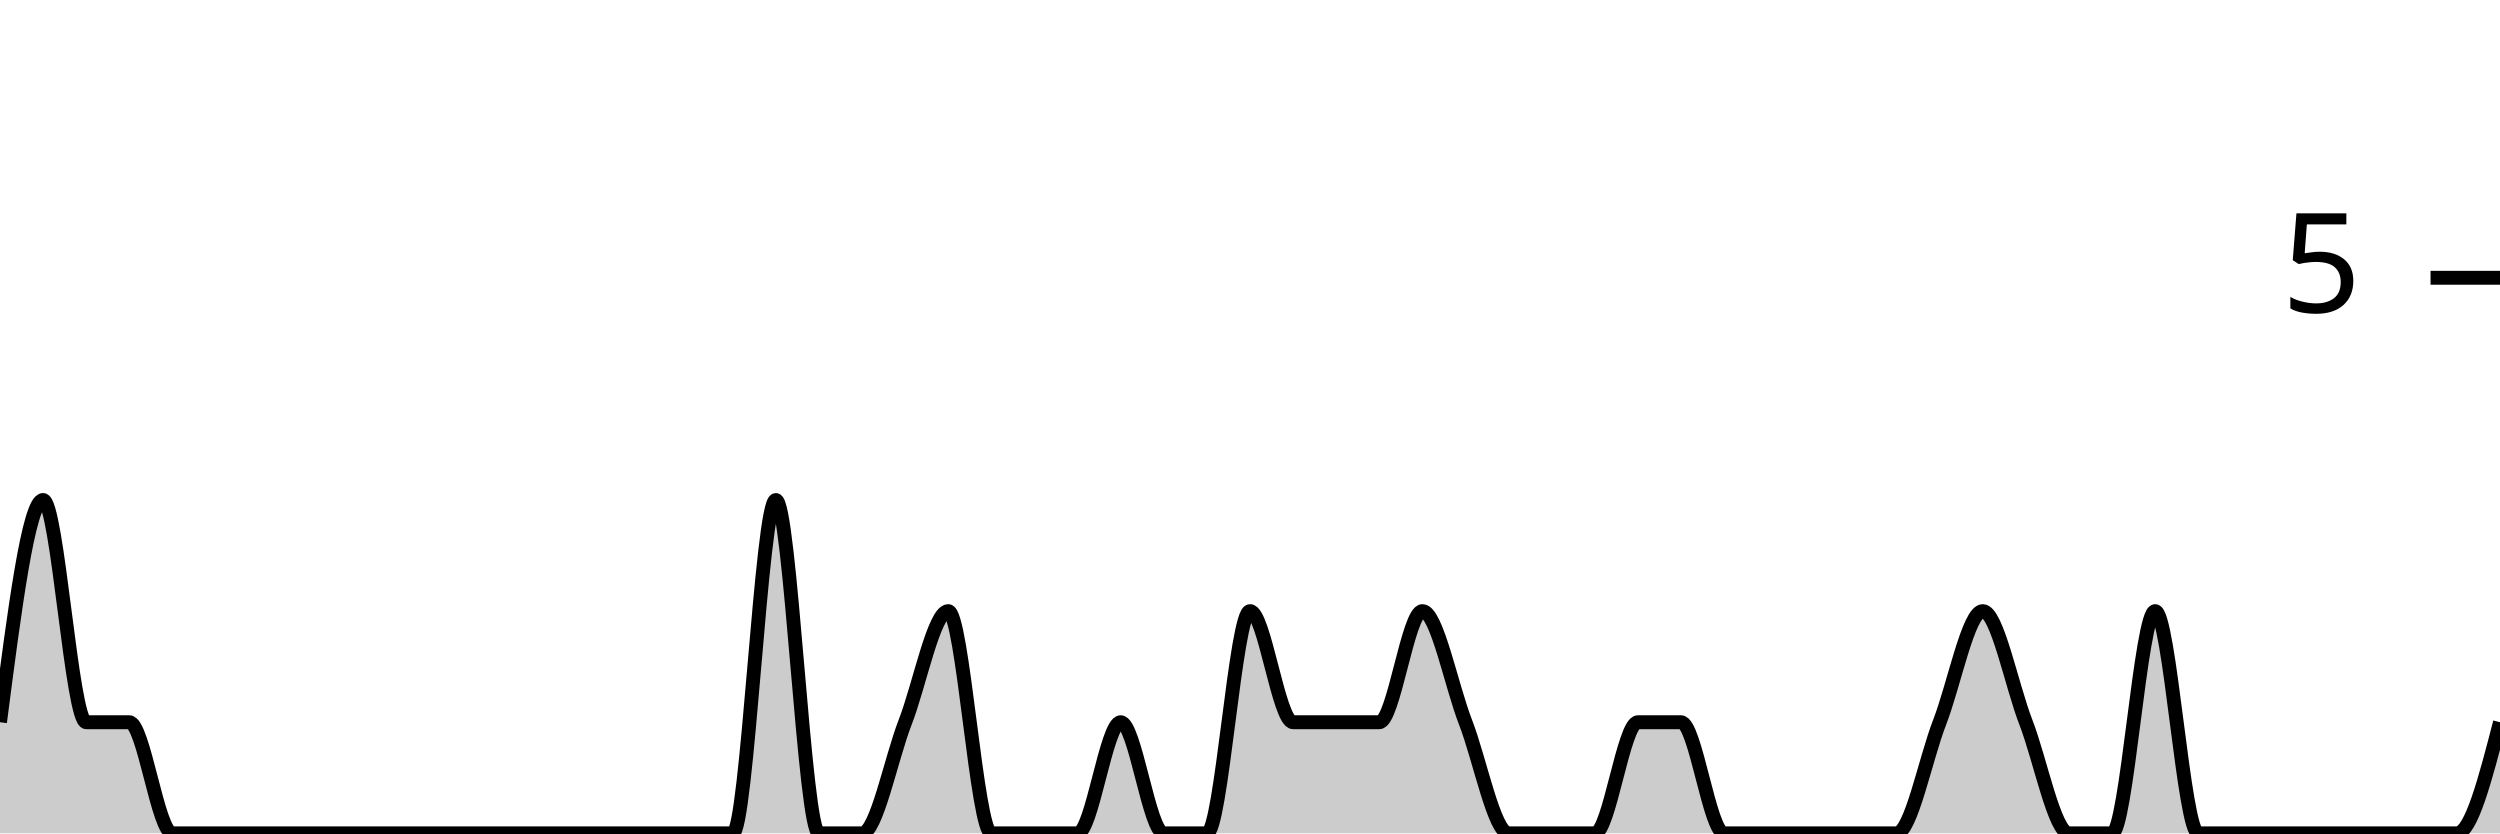
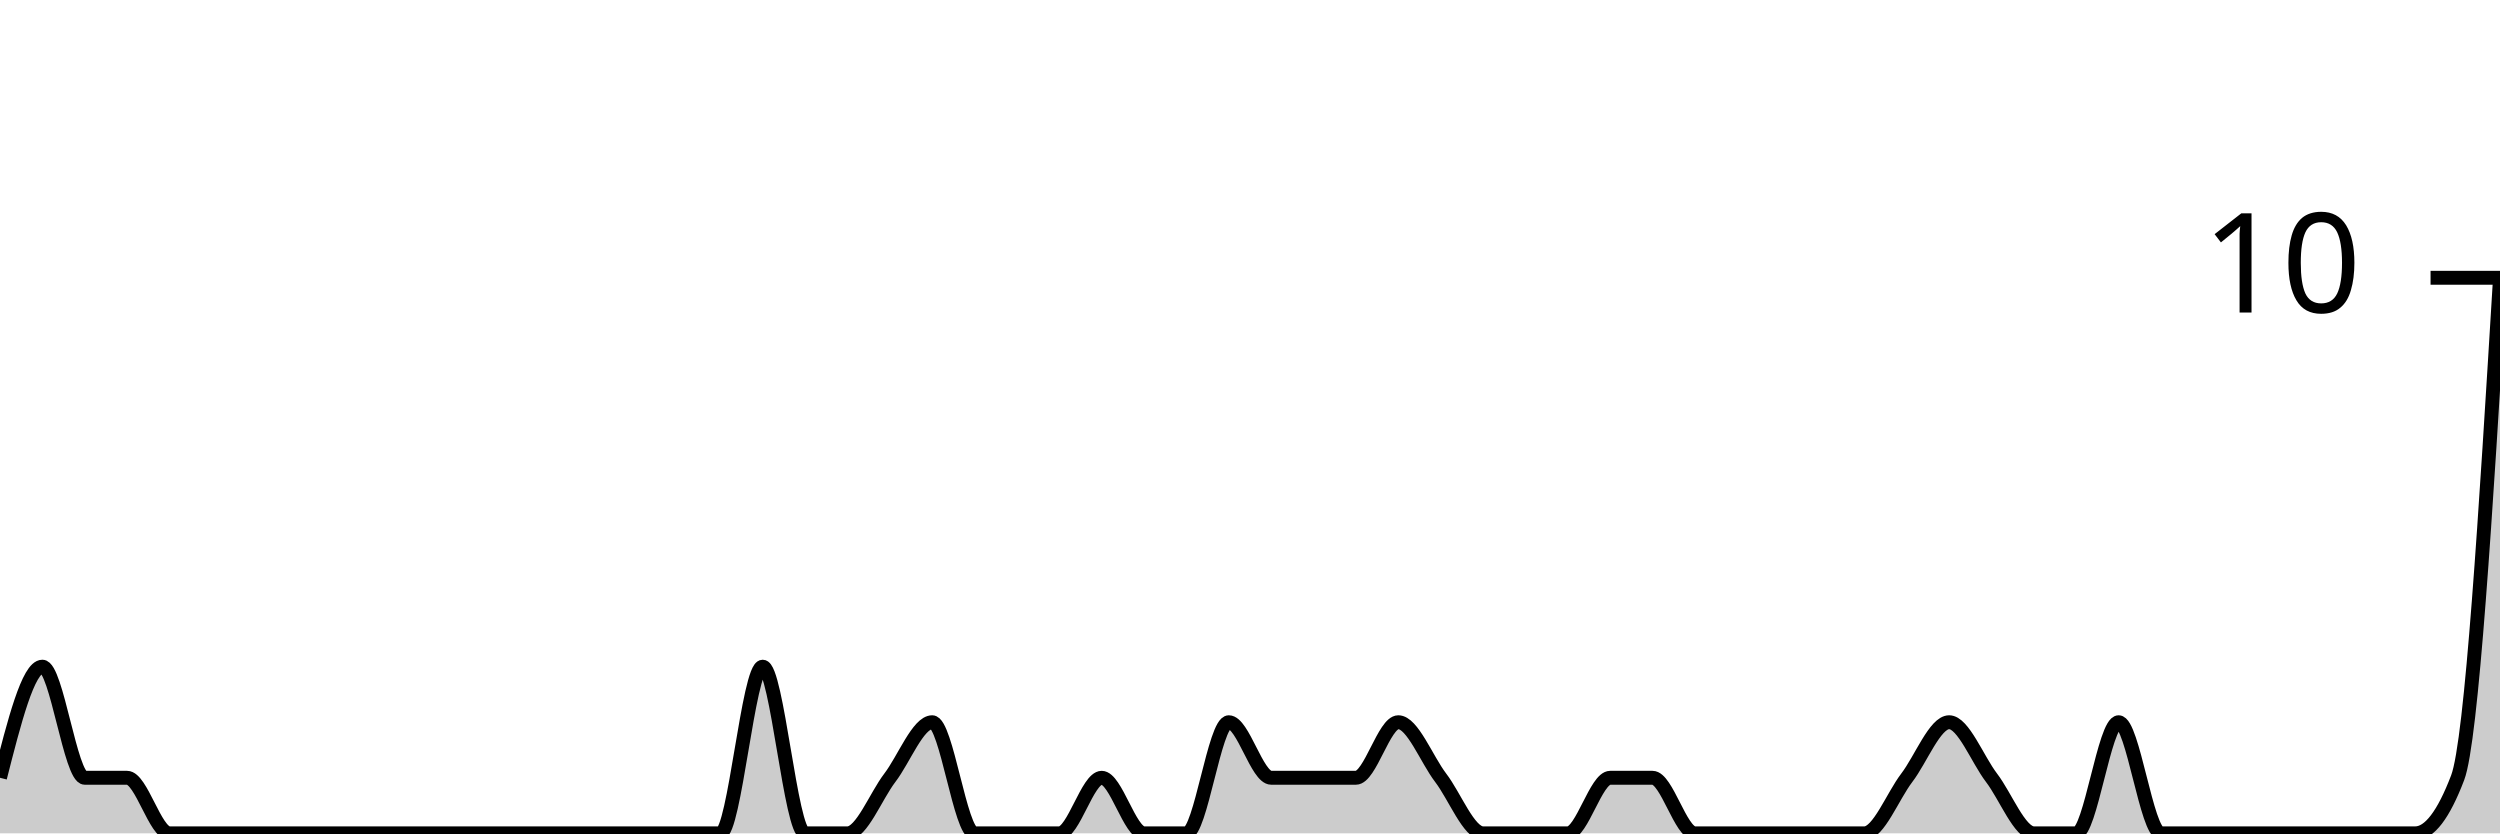
<svg xmlns="http://www.w3.org/2000/svg" viewBox="0 0 180 60">
  <g transform="translate(0,20)">
-     <path class="area" fill="rgba(0, 0, 0, 0.2)" d="M0,32C1.034,24,2.069,16,3.103,16C4.138,16,5.172,32,6.207,32C7.241,32,8.276,32,9.31,32C10.345,32,11.379,40,12.414,40C13.448,40,14.483,40,15.517,40C16.552,40,17.586,40,18.621,40C19.655,40,20.69,40,21.724,40C22.759,40,23.793,40,24.828,40C25.862,40,26.897,40,27.931,40C28.966,40,30,40,31.034,40C32.069,40,33.103,40,34.138,40C35.172,40,36.207,40,37.241,40C38.276,40,39.31,40,40.345,40C41.379,40,42.414,40,43.448,40C44.483,40,45.517,40,46.552,40C47.586,40,48.621,40,49.655,40C50.69,40,51.724,40,52.759,40C53.793,40,54.828,16,55.862,16C56.897,16,57.931,40,58.966,40C60,40,61.034,40,62.069,40C63.103,40,64.138,34.667,65.172,32C66.207,29.333,67.241,24,68.276,24C69.31,24,70.345,40,71.379,40C72.414,40,73.448,40,74.483,40C75.517,40,76.552,40,77.586,40C78.621,40,79.655,32,80.69,32C81.724,32,82.759,40,83.793,40C84.828,40,85.862,40,86.897,40C87.931,40,88.966,24,90,24C91.034,24,92.069,32,93.103,32C94.138,32,95.172,32,96.207,32C97.241,32,98.276,32,99.31,32C100.345,32,101.379,24,102.414,24C103.448,24,104.483,29.333,105.517,32C106.552,34.667,107.586,40,108.621,40C109.655,40,110.69,40,111.724,40C112.759,40,113.793,40,114.828,40C115.862,40,116.897,32,117.931,32C118.966,32,120,32,121.034,32C122.069,32,123.103,40,124.138,40C125.172,40,126.207,40,127.241,40C128.276,40,129.31,40,130.345,40C131.379,40,132.414,40,133.448,40C134.483,40,135.517,40,136.552,40C137.586,40,138.621,34.667,139.655,32C140.69,29.333,141.724,24,142.759,24C143.793,24,144.828,29.333,145.862,32C146.897,34.667,147.931,40,148.966,40C150,40,151.034,40,152.069,40C153.103,40,154.138,24,155.172,24C156.207,24,157.241,40,158.276,40C159.31,40,160.345,40,161.379,40C162.414,40,163.448,40,164.483,40C165.517,40,166.552,40,167.586,40C168.621,40,169.655,40,170.69,40C171.724,40,172.759,40,173.793,40C174.828,40,175.862,40,176.897,40C177.931,40,178.966,36,180,32L180,40C178.966,40,177.931,40,176.897,40C175.862,40,174.828,40,173.793,40C172.759,40,171.724,40,170.69,40C169.655,40,168.621,40,167.586,40C166.552,40,165.517,40,164.483,40C163.448,40,162.414,40,161.379,40C160.345,40,159.31,40,158.276,40C157.241,40,156.207,40,155.172,40C154.138,40,153.103,40,152.069,40C151.034,40,150,40,148.966,40C147.931,40,146.897,40,145.862,40C144.828,40,143.793,40,142.759,40C141.724,40,140.69,40,139.655,40C138.621,40,137.586,40,136.552,40C135.517,40,134.483,40,133.448,40C132.414,40,131.379,40,130.345,40C129.31,40,128.276,40,127.241,40C126.207,40,125.172,40,124.138,40C123.103,40,122.069,40,121.034,40C120,40,118.966,40,117.931,40C116.897,40,115.862,40,114.828,40C113.793,40,112.759,40,111.724,40C110.69,40,109.655,40,108.621,40C107.586,40,106.552,40,105.517,40C104.483,40,103.448,40,102.414,40C101.379,40,100.345,40,99.31,40C98.276,40,97.241,40,96.207,40C95.172,40,94.138,40,93.103,40C92.069,40,91.034,40,90,40C88.966,40,87.931,40,86.897,40C85.862,40,84.828,40,83.793,40C82.759,40,81.724,40,80.69,40C79.655,40,78.621,40,77.586,40C76.552,40,75.517,40,74.483,40C73.448,40,72.414,40,71.379,40C70.345,40,69.31,40,68.276,40C67.241,40,66.207,40,65.172,40C64.138,40,63.103,40,62.069,40C61.034,40,60,40,58.966,40C57.931,40,56.897,40,55.862,40C54.828,40,53.793,40,52.759,40C51.724,40,50.69,40,49.655,40C48.621,40,47.586,40,46.552,40C45.517,40,44.483,40,43.448,40C42.414,40,41.379,40,40.345,40C39.31,40,38.276,40,37.241,40C36.207,40,35.172,40,34.138,40C33.103,40,32.069,40,31.034,40C30,40,28.966,40,27.931,40C26.897,40,25.862,40,24.828,40C23.793,40,22.759,40,21.724,40C20.69,40,19.655,40,18.621,40C17.586,40,16.552,40,15.517,40C14.483,40,13.448,40,12.414,40C11.379,40,10.345,40,9.31,40C8.276,40,7.241,40,6.207,40C5.172,40,4.138,40,3.103,40C2.069,40,1.034,40,0,40Z" />
-     <path class="line" stroke="black" fill="none" d="M0,32C1.034,24,2.069,16,3.103,16C4.138,16,5.172,32,6.207,32C7.241,32,8.276,32,9.31,32C10.345,32,11.379,40,12.414,40C13.448,40,14.483,40,15.517,40C16.552,40,17.586,40,18.621,40C19.655,40,20.69,40,21.724,40C22.759,40,23.793,40,24.828,40C25.862,40,26.897,40,27.931,40C28.966,40,30,40,31.034,40C32.069,40,33.103,40,34.138,40C35.172,40,36.207,40,37.241,40C38.276,40,39.31,40,40.345,40C41.379,40,42.414,40,43.448,40C44.483,40,45.517,40,46.552,40C47.586,40,48.621,40,49.655,40C50.69,40,51.724,40,52.759,40C53.793,40,54.828,16,55.862,16C56.897,16,57.931,40,58.966,40C60,40,61.034,40,62.069,40C63.103,40,64.138,34.667,65.172,32C66.207,29.333,67.241,24,68.276,24C69.31,24,70.345,40,71.379,40C72.414,40,73.448,40,74.483,40C75.517,40,76.552,40,77.586,40C78.621,40,79.655,32,80.69,32C81.724,32,82.759,40,83.793,40C84.828,40,85.862,40,86.897,40C87.931,40,88.966,24,90,24C91.034,24,92.069,32,93.103,32C94.138,32,95.172,32,96.207,32C97.241,32,98.276,32,99.31,32C100.345,32,101.379,24,102.414,24C103.448,24,104.483,29.333,105.517,32C106.552,34.667,107.586,40,108.621,40C109.655,40,110.69,40,111.724,40C112.759,40,113.793,40,114.828,40C115.862,40,116.897,32,117.931,32C118.966,32,120,32,121.034,32C122.069,32,123.103,40,124.138,40C125.172,40,126.207,40,127.241,40C128.276,40,129.31,40,130.345,40C131.379,40,132.414,40,133.448,40C134.483,40,135.517,40,136.552,40C137.586,40,138.621,34.667,139.655,32C140.69,29.333,141.724,24,142.759,24C143.793,24,144.828,29.333,145.862,32C146.897,34.667,147.931,40,148.966,40C150,40,151.034,40,152.069,40C153.103,40,154.138,24,155.172,24C156.207,24,157.241,40,158.276,40C159.31,40,160.345,40,161.379,40C162.414,40,163.448,40,164.483,40C165.517,40,166.552,40,167.586,40C168.621,40,169.655,40,170.69,40C171.724,40,172.759,40,173.793,40C174.828,40,175.862,40,176.897,40C177.931,40,178.966,36,180,32" />
+     <path class="area" fill="rgba(0, 0, 0, 0.2)" d="M0,36C1.017,32,2.034,28,3.051,28C4.068,28,5.085,36,6.102,36C7.119,36,8.136,36,9.153,36C10.169,36,11.186,40,12.203,40C13.22,40,14.237,40,15.254,40C16.271,40,17.288,40,18.305,40C19.322,40,20.339,40,21.356,40C22.373,40,23.39,40,24.407,40C25.424,40,26.441,40,27.458,40C28.475,40,29.492,40,30.508,40C31.525,40,32.542,40,33.559,40C34.576,40,35.593,40,36.61,40C37.627,40,38.644,40,39.661,40C40.678,40,41.695,40,42.712,40C43.729,40,44.746,40,45.763,40C46.78,40,47.797,40,48.814,40C49.831,40,50.847,40,51.864,40C52.881,40,53.898,28,54.915,28C55.932,28,56.949,40,57.966,40C58.983,40,60,40,61.017,40C62.034,40,63.051,37.333,64.068,36C65.085,34.667,66.102,32,67.119,32C68.136,32,69.153,40,70.169,40C71.186,40,72.203,40,73.22,40C74.237,40,75.254,40,76.271,40C77.288,40,78.305,36,79.322,36C80.339,36,81.356,40,82.373,40C83.39,40,84.407,40,85.424,40C86.441,40,87.458,32,88.475,32C89.492,32,90.508,36,91.525,36C92.542,36,93.559,36,94.576,36C95.593,36,96.61,36,97.627,36C98.644,36,99.661,32,100.678,32C101.695,32,102.712,34.667,103.729,36C104.746,37.333,105.763,40,106.78,40C107.797,40,108.814,40,109.831,40C110.847,40,111.864,40,112.881,40C113.898,40,114.915,36,115.932,36C116.949,36,117.966,36,118.983,36C120,36,121.017,40,122.034,40C123.051,40,124.068,40,125.085,40C126.102,40,127.119,40,128.136,40C129.153,40,130.169,40,131.186,40C132.203,40,133.22,40,134.237,40C135.254,40,136.271,37.333,137.288,36C138.305,34.667,139.322,32,140.339,32C141.356,32,142.373,34.667,143.39,36C144.407,37.333,145.424,40,146.441,40C147.458,40,148.475,40,149.492,40C150.508,40,151.525,32,152.542,32C153.559,32,154.576,40,155.593,40C156.61,40,157.627,40,158.644,40C159.661,40,160.678,40,161.695,40C162.712,40,163.729,40,164.746,40C165.763,40,166.78,40,167.797,40C168.814,40,169.831,40,170.847,40C171.864,40,172.881,40,173.898,40C174.915,40,175.932,38.667,176.949,36C177.966,33.333,178.983,16.667,180,0L180,40C178.983,40,177.966,40,176.949,40C175.932,40,174.915,40,173.898,40C172.881,40,171.864,40,170.847,40C169.831,40,168.814,40,167.797,40C166.78,40,165.763,40,164.746,40C163.729,40,162.712,40,161.695,40C160.678,40,159.661,40,158.644,40C157.627,40,156.61,40,155.593,40C154.576,40,153.559,40,152.542,40C151.525,40,150.508,40,149.492,40C148.475,40,147.458,40,146.441,40C145.424,40,144.407,40,143.39,40C142.373,40,141.356,40,140.339,40C139.322,40,138.305,40,137.288,40C136.271,40,135.254,40,134.237,40C133.22,40,132.203,40,131.186,40C130.169,40,129.153,40,128.136,40C127.119,40,126.102,40,125.085,40C124.068,40,123.051,40,122.034,40C121.017,40,120,40,118.983,40C117.966,40,116.949,40,115.932,40C114.915,40,113.898,40,112.881,40C111.864,40,110.847,40,109.831,40C108.814,40,107.797,40,106.78,40C105.763,40,104.746,40,103.729,40C102.712,40,101.695,40,100.678,40C99.661,40,98.644,40,97.627,40C96.61,40,95.593,40,94.576,40C93.559,40,92.542,40,91.525,40C90.508,40,89.492,40,88.475,40C87.458,40,86.441,40,85.424,40C84.407,40,83.39,40,82.373,40C81.356,40,80.339,40,79.322,40C78.305,40,77.288,40,76.271,40C75.254,40,74.237,40,73.22,40C72.203,40,71.186,40,70.169,40C69.153,40,68.136,40,67.119,40C66.102,40,65.085,40,64.068,40C63.051,40,62.034,40,61.017,40C60,40,58.983,40,57.966,40C56.949,40,55.932,40,54.915,40C53.898,40,52.881,40,51.864,40C50.847,40,49.831,40,48.814,40C47.797,40,46.78,40,45.763,40C44.746,40,43.729,40,42.712,40C41.695,40,40.678,40,39.661,40C38.644,40,37.627,40,36.61,40C35.593,40,34.576,40,33.559,40C32.542,40,31.525,40,30.508,40C29.492,40,28.475,40,27.458,40C26.441,40,25.424,40,24.407,40C23.39,40,22.373,40,21.356,40C20.339,40,19.322,40,18.305,40C17.288,40,16.271,40,15.254,40C14.237,40,13.22,40,12.203,40C11.186,40,10.169,40,9.153,40C8.136,40,7.119,40,6.102,40C5.085,40,4.068,40,3.051,40C2.034,40,1.017,40,0,40Z" />
+     <path class="line" stroke="black" fill="none" d="M0,36C1.017,32,2.034,28,3.051,28C4.068,28,5.085,36,6.102,36C7.119,36,8.136,36,9.153,36C10.169,36,11.186,40,12.203,40C13.22,40,14.237,40,15.254,40C16.271,40,17.288,40,18.305,40C19.322,40,20.339,40,21.356,40C22.373,40,23.39,40,24.407,40C25.424,40,26.441,40,27.458,40C28.475,40,29.492,40,30.508,40C31.525,40,32.542,40,33.559,40C34.576,40,35.593,40,36.61,40C37.627,40,38.644,40,39.661,40C40.678,40,41.695,40,42.712,40C43.729,40,44.746,40,45.763,40C46.78,40,47.797,40,48.814,40C49.831,40,50.847,40,51.864,40C52.881,40,53.898,28,54.915,28C55.932,28,56.949,40,57.966,40C58.983,40,60,40,61.017,40C62.034,40,63.051,37.333,64.068,36C65.085,34.667,66.102,32,67.119,32C68.136,32,69.153,40,70.169,40C71.186,40,72.203,40,73.22,40C74.237,40,75.254,40,76.271,40C77.288,40,78.305,36,79.322,36C80.339,36,81.356,40,82.373,40C83.39,40,84.407,40,85.424,40C86.441,40,87.458,32,88.475,32C89.492,32,90.508,36,91.525,36C92.542,36,93.559,36,94.576,36C95.593,36,96.61,36,97.627,36C98.644,36,99.661,32,100.678,32C101.695,32,102.712,34.667,103.729,36C104.746,37.333,105.763,40,106.78,40C107.797,40,108.814,40,109.831,40C110.847,40,111.864,40,112.881,40C113.898,40,114.915,36,115.932,36C116.949,36,117.966,36,118.983,36C120,36,121.017,40,122.034,40C123.051,40,124.068,40,125.085,40C126.102,40,127.119,40,128.136,40C129.153,40,130.169,40,131.186,40C132.203,40,133.22,40,134.237,40C135.254,40,136.271,37.333,137.288,36C138.305,34.667,139.322,32,140.339,32C141.356,32,142.373,34.667,143.39,36C144.407,37.333,145.424,40,146.441,40C147.458,40,148.475,40,149.492,40C150.508,40,151.525,32,152.542,32C153.559,32,154.576,40,155.593,40C156.61,40,157.627,40,158.644,40C159.661,40,160.678,40,161.695,40C162.712,40,163.729,40,164.746,40C165.763,40,166.78,40,167.797,40C168.814,40,169.831,40,170.847,40C171.864,40,172.881,40,173.898,40C174.915,40,175.932,38.667,176.949,36C177.966,33.333,178.983,16.667,180,0" />
    <path class="axis-ceiling" stroke-width="1" stroke="black" fill="none" d="M175,0L180,0" />
-     <text class="axis-ceiling-label" font-family="sans-serif" text-anchor="end" font-size="10px" x="170" y="2.5">5</text>
+     <text class="axis-ceiling-label" font-family="sans-serif" text-anchor="end" font-size="10px" x="170" y="2.5">10</text>
  </g>
</svg>
